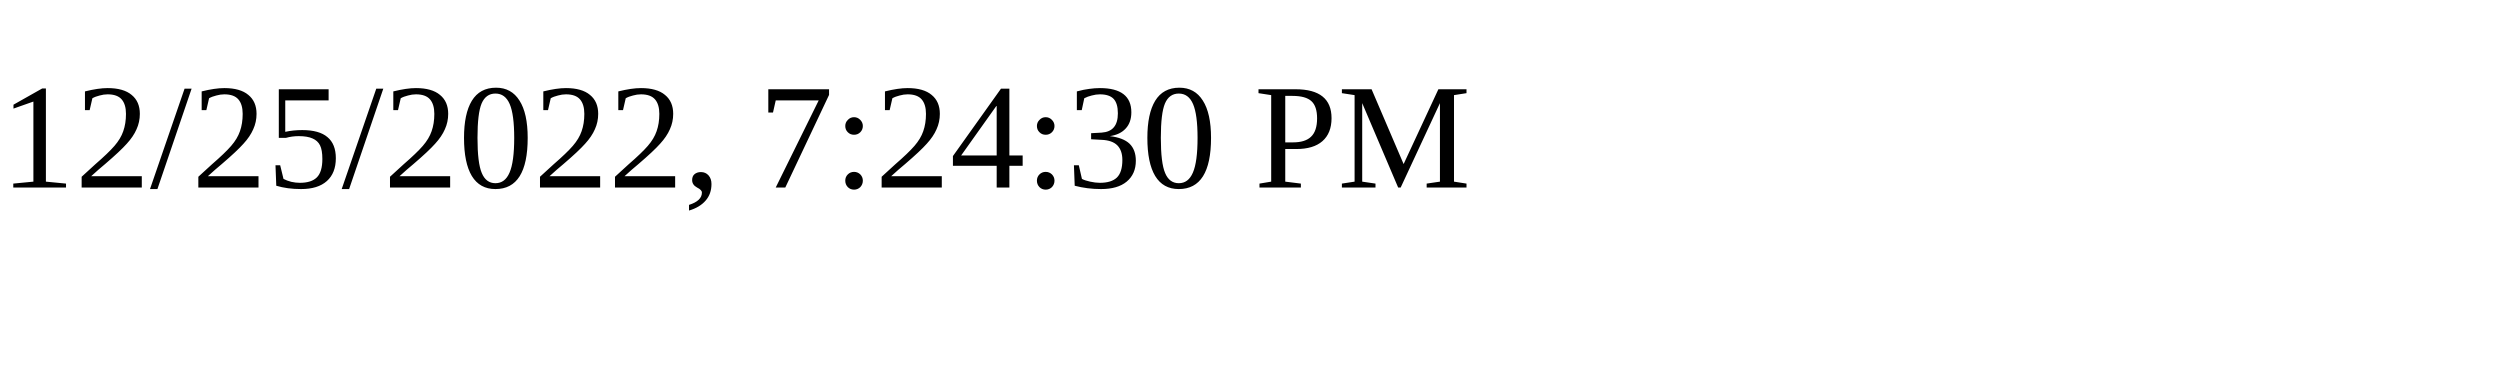
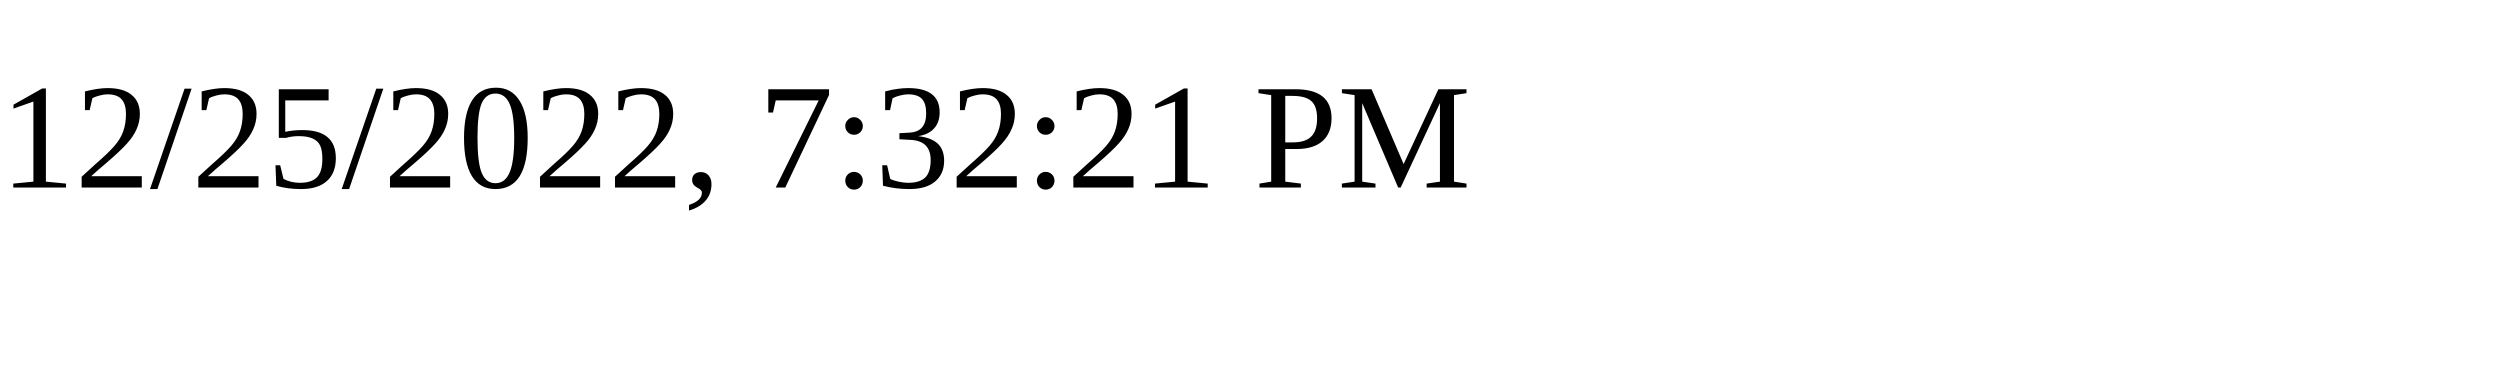
<svg xmlns="http://www.w3.org/2000/svg" height="30" width="200">
-   <text x="0" y="15">12/25/2022, 7:24:30 PM</text>
+   <text x="0" y="15">12/25/2022, 7:32:21 PM</text>
</svg>
